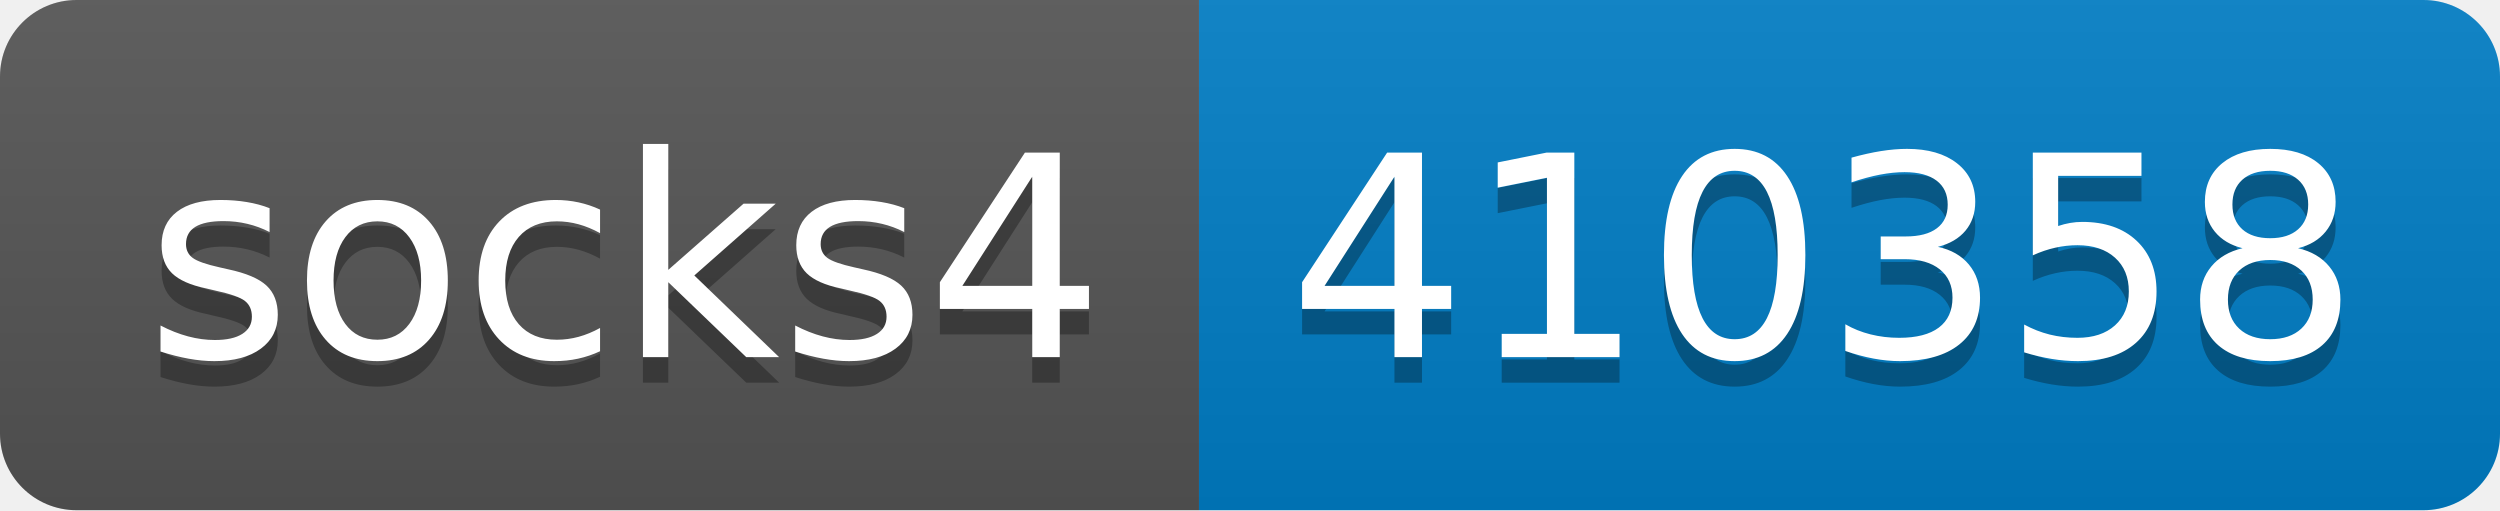
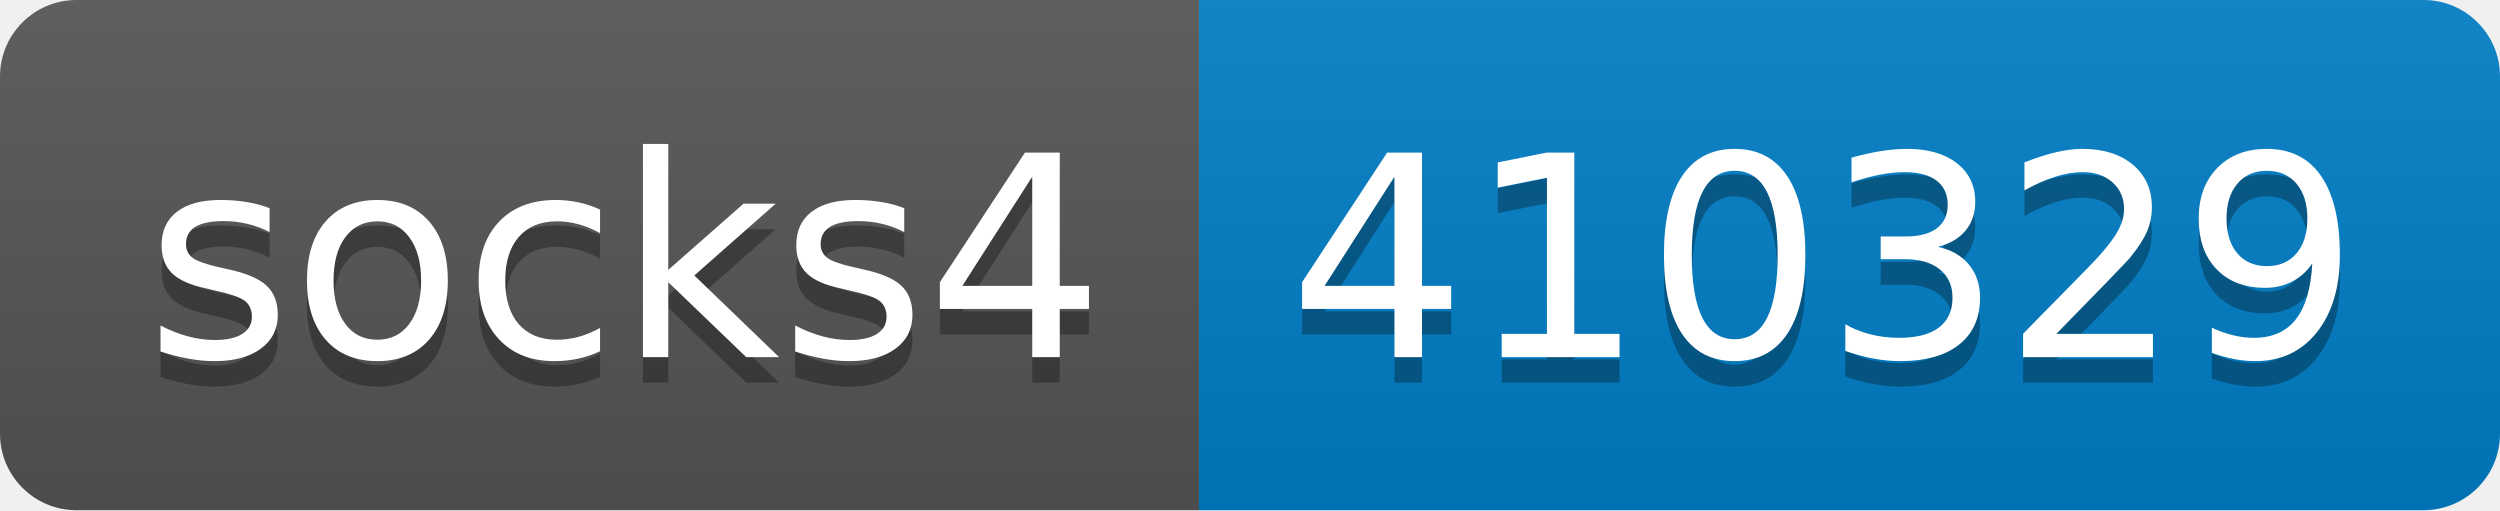
- <svg xmlns="http://www.w3.org/2000/svg" width="98" height="20" role="img" aria-label="socks4: 410358">
+ <svg xmlns="http://www.w3.org/2000/svg" width="98" height="20" role="img" aria-label="socks4: 410329">
  <linearGradient id="s" x2="0" y2="100%">
    <stop offset="0" stop-color="#bbb" stop-opacity=".1" />
    <stop offset="1" stop-opacity=".1" />
  </linearGradient>
  <clipPath id="r">
    <rect width="98" height="20" rx="3" fill="#fff" />
  </clipPath>
  <g clip-path="url(#r)">
    <rect width="47" height="20" fill="#555" />
    <rect x="47" width="51" height="20" fill="#007ec6" />
    <rect width="98" height="20" fill="url(#s)" />
  </g>
  <g fill="#fff" text-anchor="middle" font-family="Verdana,Geneva,DejaVu Sans,sans-serif" text-rendering="geometricPrecision" font-size="110">
    <text aria-hidden="true" x="245" y="150" fill="#010101" fill-opacity=".3" transform="scale(.1)" textLength="370">socks4</text>
    <text x="245" y="140" transform="scale(.1)" fill="#fff" textLength="370">socks4</text>
-     <text aria-hidden="true" x="715" y="150" fill="#010101" fill-opacity=".3" transform="scale(.1)" textLength="410">410358</text>
-     <text x="715" y="140" transform="scale(.1)" fill="#fff" textLength="410">410358</text>
+     <text aria-hidden="true" x="715" y="150" fill="#010101" fill-opacity=".3" transform="scale(.1)" textLength="410">410329</text>
+     <text x="715" y="140" transform="scale(.1)" fill="#fff" textLength="410">410329</text>
  </g>
</svg>
